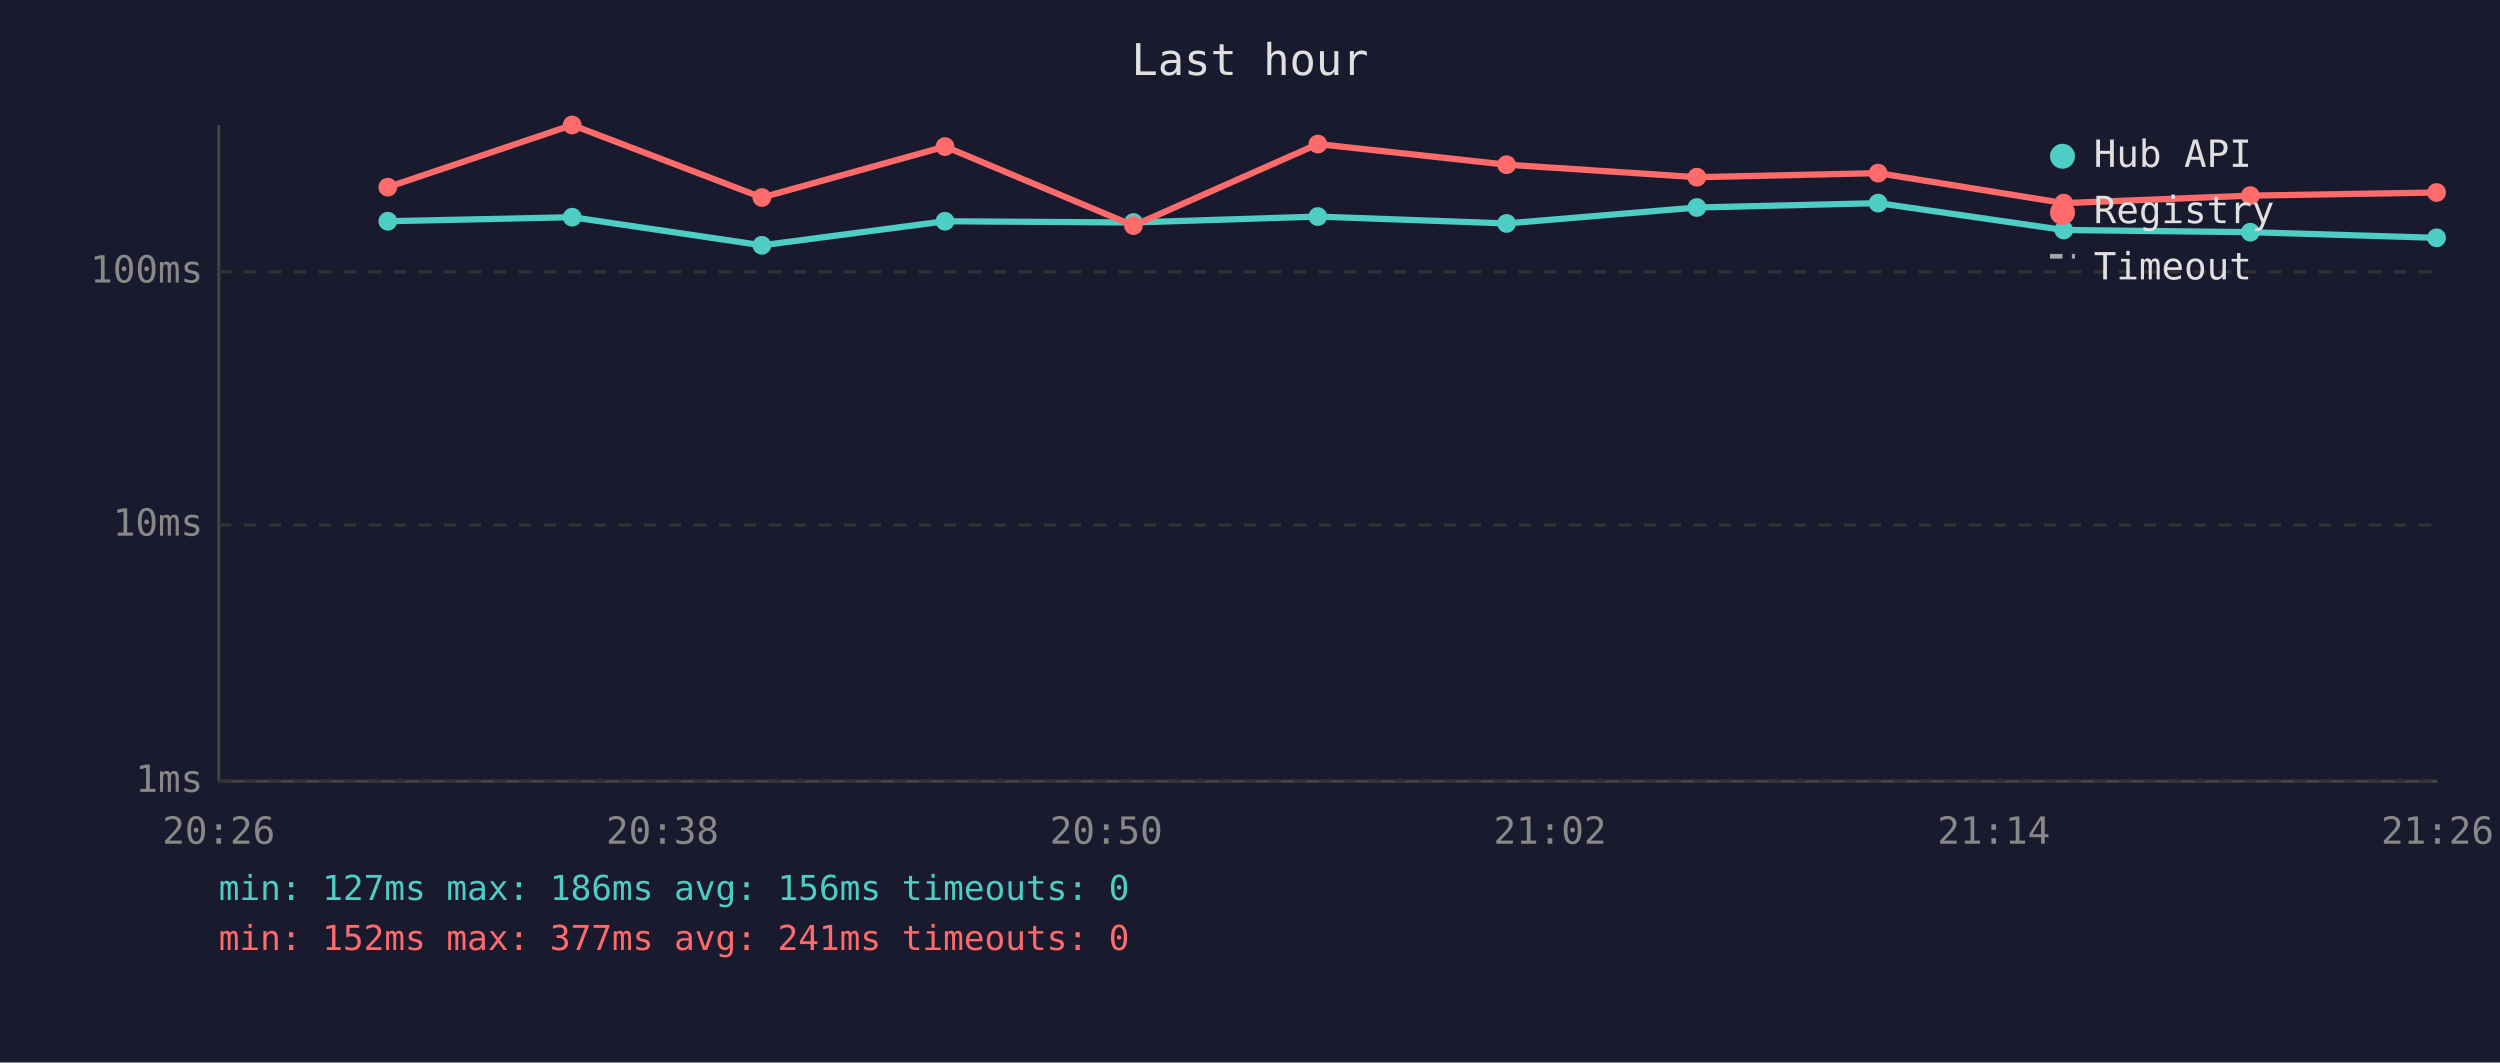
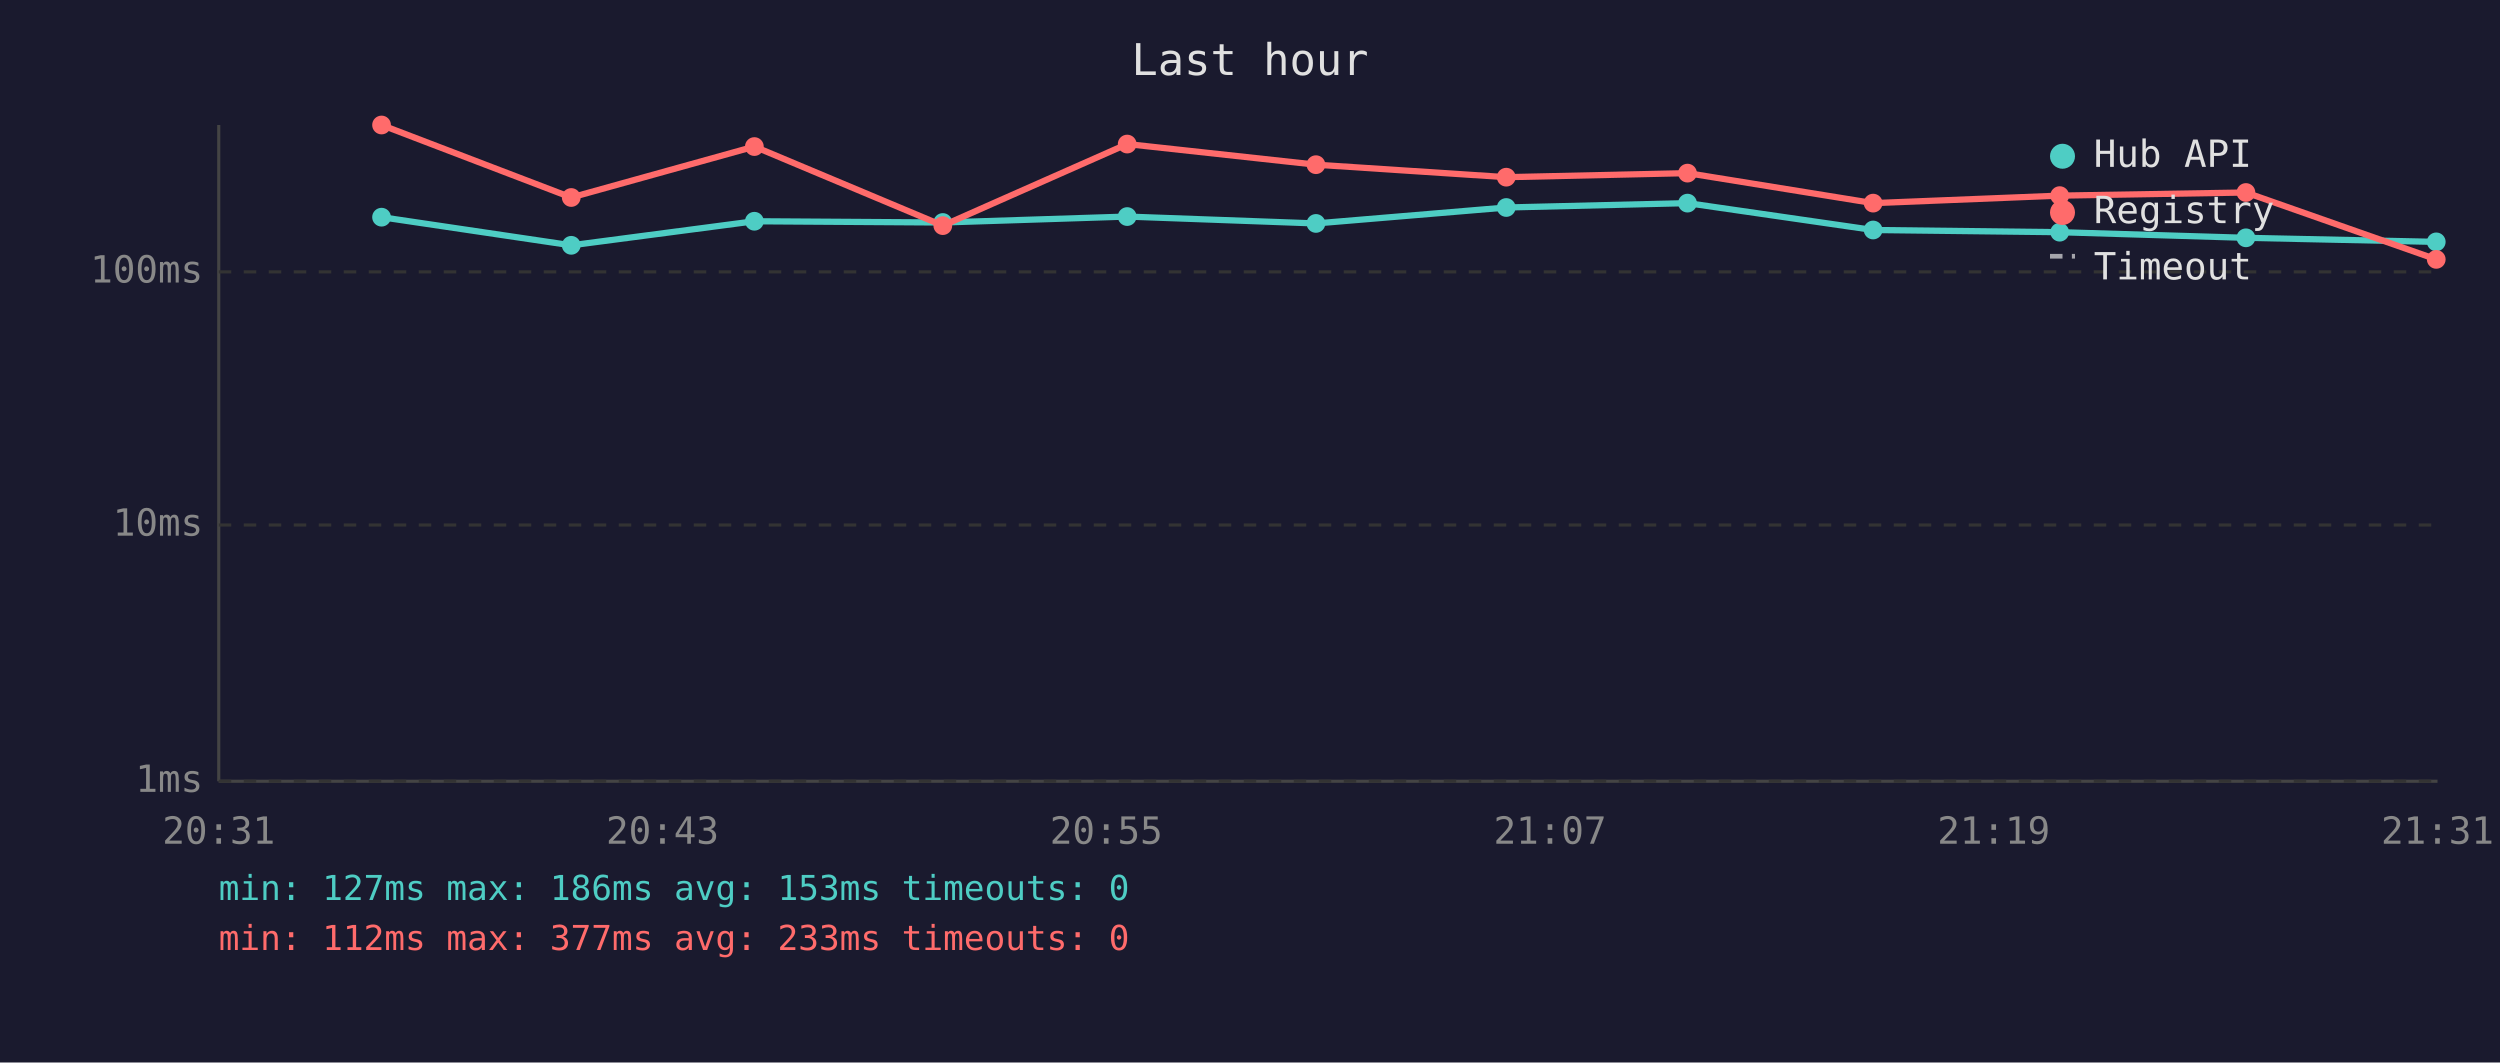
<svg xmlns="http://www.w3.org/2000/svg" viewBox="0 0 800 340" font-family="monospace" font-size="12">
  <rect width="800" height="340" fill="#1a1a2e" />
  <text x="400" y="24" fill="#e0e0e0" font-size="14" text-anchor="middle">Last hour</text>
  <line x1="70" y1="40" x2="70" y2="250" stroke="#444" stroke-width="1" />
  <line x1="70" y1="250" x2="780" y2="250" stroke="#444" stroke-width="1" />
  <line x1="70" y1="250" x2="780" y2="250" stroke="#333" stroke-width="1" stroke-dasharray="4" />
  <text x="65" y="250" fill="#888" text-anchor="end" dominant-baseline="middle">1ms</text>
  <line x1="70" y1="168" x2="780" y2="168" stroke="#333" stroke-width="1" stroke-dasharray="4" />
  <text x="65" y="168" fill="#888" text-anchor="end" dominant-baseline="middle">10ms</text>
  <line x1="70" y1="87" x2="780" y2="87" stroke="#333" stroke-width="1" stroke-dasharray="4" />
  <text x="65" y="87" fill="#888" text-anchor="end" dominant-baseline="middle">100ms</text>
-   <text x="70" y="270" fill="#888" text-anchor="middle">20:26</text>
-   <text x="212" y="270" fill="#888" text-anchor="middle">20:38</text>
-   <text x="354" y="270" fill="#888" text-anchor="middle">20:50</text>
-   <text x="496" y="270" fill="#888" text-anchor="middle">21:02</text>
-   <text x="638" y="270" fill="#888" text-anchor="middle">21:14</text>
-   <text x="780" y="270" fill="#888" text-anchor="middle">21:26</text>
-   <polyline points="124.1,70.8 183.1,69.5 243.8,78.5 302.4,70.8 362.7,71.2 421.7,69.3 482.1,71.5 543.0,66.4 601.0,65.0 660.4,73.6 720.1,74.3 779.7,76.1" fill="none" stroke="#4ecdc4" stroke-width="2" opacity="1" />
-   <circle cx="124.1" cy="70.8" r="3" fill="#4ecdc4" />
-   <circle cx="183.1" cy="69.5" r="3" fill="#4ecdc4" />
-   <circle cx="243.8" cy="78.5" r="3" fill="#4ecdc4" />
-   <circle cx="302.4" cy="70.8" r="3" fill="#4ecdc4" />
-   <circle cx="362.7" cy="71.2" r="3" fill="#4ecdc4" />
-   <circle cx="421.7" cy="69.3" r="3" fill="#4ecdc4" />
-   <circle cx="482.1" cy="71.5" r="3" fill="#4ecdc4" />
-   <circle cx="543.0" cy="66.4" r="3" fill="#4ecdc4" />
-   <circle cx="601.0" cy="65.0" r="3" fill="#4ecdc4" />
-   <circle cx="660.4" cy="73.6" r="3" fill="#4ecdc4" />
-   <circle cx="720.1" cy="74.3" r="3" fill="#4ecdc4" />
-   <circle cx="779.7" cy="76.1" r="3" fill="#4ecdc4" />
-   <polyline points="124.1,59.9 183.1,40.0 243.8,63.2 302.4,46.9 362.7,72.2 421.7,46.1 482.1,52.7 543.0,56.7 601.0,55.4 660.4,65.0 720.1,62.6 779.7,61.6" fill="none" stroke="#ff6b6b" stroke-width="2" opacity="1" />
-   <circle cx="124.1" cy="59.9" r="3" fill="#ff6b6b" />
-   <circle cx="183.1" cy="40.0" r="3" fill="#ff6b6b" />
-   <circle cx="243.8" cy="63.2" r="3" fill="#ff6b6b" />
-   <circle cx="302.4" cy="46.9" r="3" fill="#ff6b6b" />
-   <circle cx="362.7" cy="72.2" r="3" fill="#ff6b6b" />
-   <circle cx="421.7" cy="46.1" r="3" fill="#ff6b6b" />
-   <circle cx="482.1" cy="52.7" r="3" fill="#ff6b6b" />
-   <circle cx="543.0" cy="56.7" r="3" fill="#ff6b6b" />
-   <circle cx="601.0" cy="55.4" r="3" fill="#ff6b6b" />
-   <circle cx="660.4" cy="65.0" r="3" fill="#ff6b6b" />
-   <circle cx="720.1" cy="62.6" r="3" fill="#ff6b6b" />
-   <circle cx="779.7" cy="61.6" r="3" fill="#ff6b6b" />
+   <text x="70" y="270" fill="#888" text-anchor="middle">20:31</text>
+   <text x="212" y="270" fill="#888" text-anchor="middle">20:43</text>
+   <text x="354" y="270" fill="#888" text-anchor="middle">20:55</text>
+   <text x="496" y="270" fill="#888" text-anchor="middle">21:07</text>
+   <text x="638" y="270" fill="#888" text-anchor="middle">21:19</text>
+   <text x="780" y="270" fill="#888" text-anchor="middle">21:31</text>
+   <polyline points="122.1,69.5 182.8,78.5 241.4,70.8 301.7,71.2 360.7,69.3 421.1,71.5 482.0,66.4 540.0,65.0 599.4,73.6 659.1,74.3 718.7,76.1 779.6,77.4" fill="none" stroke="#4ecdc4" stroke-width="2" opacity="1" />
+   <circle cx="122.1" cy="69.5" r="3" fill="#4ecdc4" />
+   <circle cx="182.8" cy="78.5" r="3" fill="#4ecdc4" />
+   <circle cx="241.4" cy="70.8" r="3" fill="#4ecdc4" />
+   <circle cx="301.7" cy="71.2" r="3" fill="#4ecdc4" />
+   <circle cx="360.7" cy="69.3" r="3" fill="#4ecdc4" />
+   <circle cx="421.1" cy="71.5" r="3" fill="#4ecdc4" />
+   <circle cx="482.0" cy="66.4" r="3" fill="#4ecdc4" />
+   <circle cx="540.0" cy="65.0" r="3" fill="#4ecdc4" />
+   <circle cx="599.4" cy="73.6" r="3" fill="#4ecdc4" />
+   <circle cx="659.1" cy="74.3" r="3" fill="#4ecdc4" />
+   <circle cx="718.7" cy="76.1" r="3" fill="#4ecdc4" />
+   <circle cx="779.6" cy="77.4" r="3" fill="#4ecdc4" />
+   <polyline points="122.1,40.0 182.8,63.2 241.4,46.9 301.7,72.2 360.7,46.1 421.1,52.7 482.0,56.7 540.0,55.4 599.4,65.0 659.1,62.6 718.7,61.6 779.6,83.0" fill="none" stroke="#ff6b6b" stroke-width="2" opacity="1" />
+   <circle cx="122.1" cy="40.0" r="3" fill="#ff6b6b" />
+   <circle cx="182.8" cy="63.2" r="3" fill="#ff6b6b" />
+   <circle cx="241.4" cy="46.9" r="3" fill="#ff6b6b" />
+   <circle cx="301.7" cy="72.2" r="3" fill="#ff6b6b" />
+   <circle cx="360.7" cy="46.1" r="3" fill="#ff6b6b" />
+   <circle cx="421.1" cy="52.7" r="3" fill="#ff6b6b" />
+   <circle cx="482.0" cy="56.7" r="3" fill="#ff6b6b" />
+   <circle cx="540.0" cy="55.4" r="3" fill="#ff6b6b" />
+   <circle cx="599.4" cy="65.0" r="3" fill="#ff6b6b" />
+   <circle cx="659.1" cy="62.6" r="3" fill="#ff6b6b" />
+   <circle cx="718.7" cy="61.6" r="3" fill="#ff6b6b" />
+   <circle cx="779.6" cy="83.0" r="3" fill="#ff6b6b" />
  <circle cx="660" cy="50" r="4" fill="#4ecdc4" />
  <text x="670" y="50" fill="#e0e0e0" dominant-baseline="middle">Hub API</text>
  <circle cx="660" cy="68" r="4" fill="#ff6b6b" />
  <text x="670" y="68" fill="#e0e0e0" dominant-baseline="middle">Registry</text>
  <line x1="656" y1="82" x2="664" y2="82" stroke="#e0e0e0" stroke-width="1.5" stroke-dasharray="4,3" opacity="0.7" />
  <text x="670" y="86" fill="#e0e0e0" dominant-baseline="middle">Timeout</text>
-   <text x="70" y="288" fill="#4ecdc4" font-size="11">min: 127ms  max: 186ms  avg: 156ms  timeouts: 0</text>
-   <text x="70" y="304" fill="#ff6b6b" font-size="11">min: 152ms  max: 377ms  avg: 241ms  timeouts: 0</text>
+   <text x="70" y="288" fill="#4ecdc4" font-size="11">min: 127ms  max: 186ms  avg: 153ms  timeouts: 0</text>
+   <text x="70" y="304" fill="#ff6b6b" font-size="11">min: 112ms  max: 377ms  avg: 233ms  timeouts: 0</text>
</svg>
